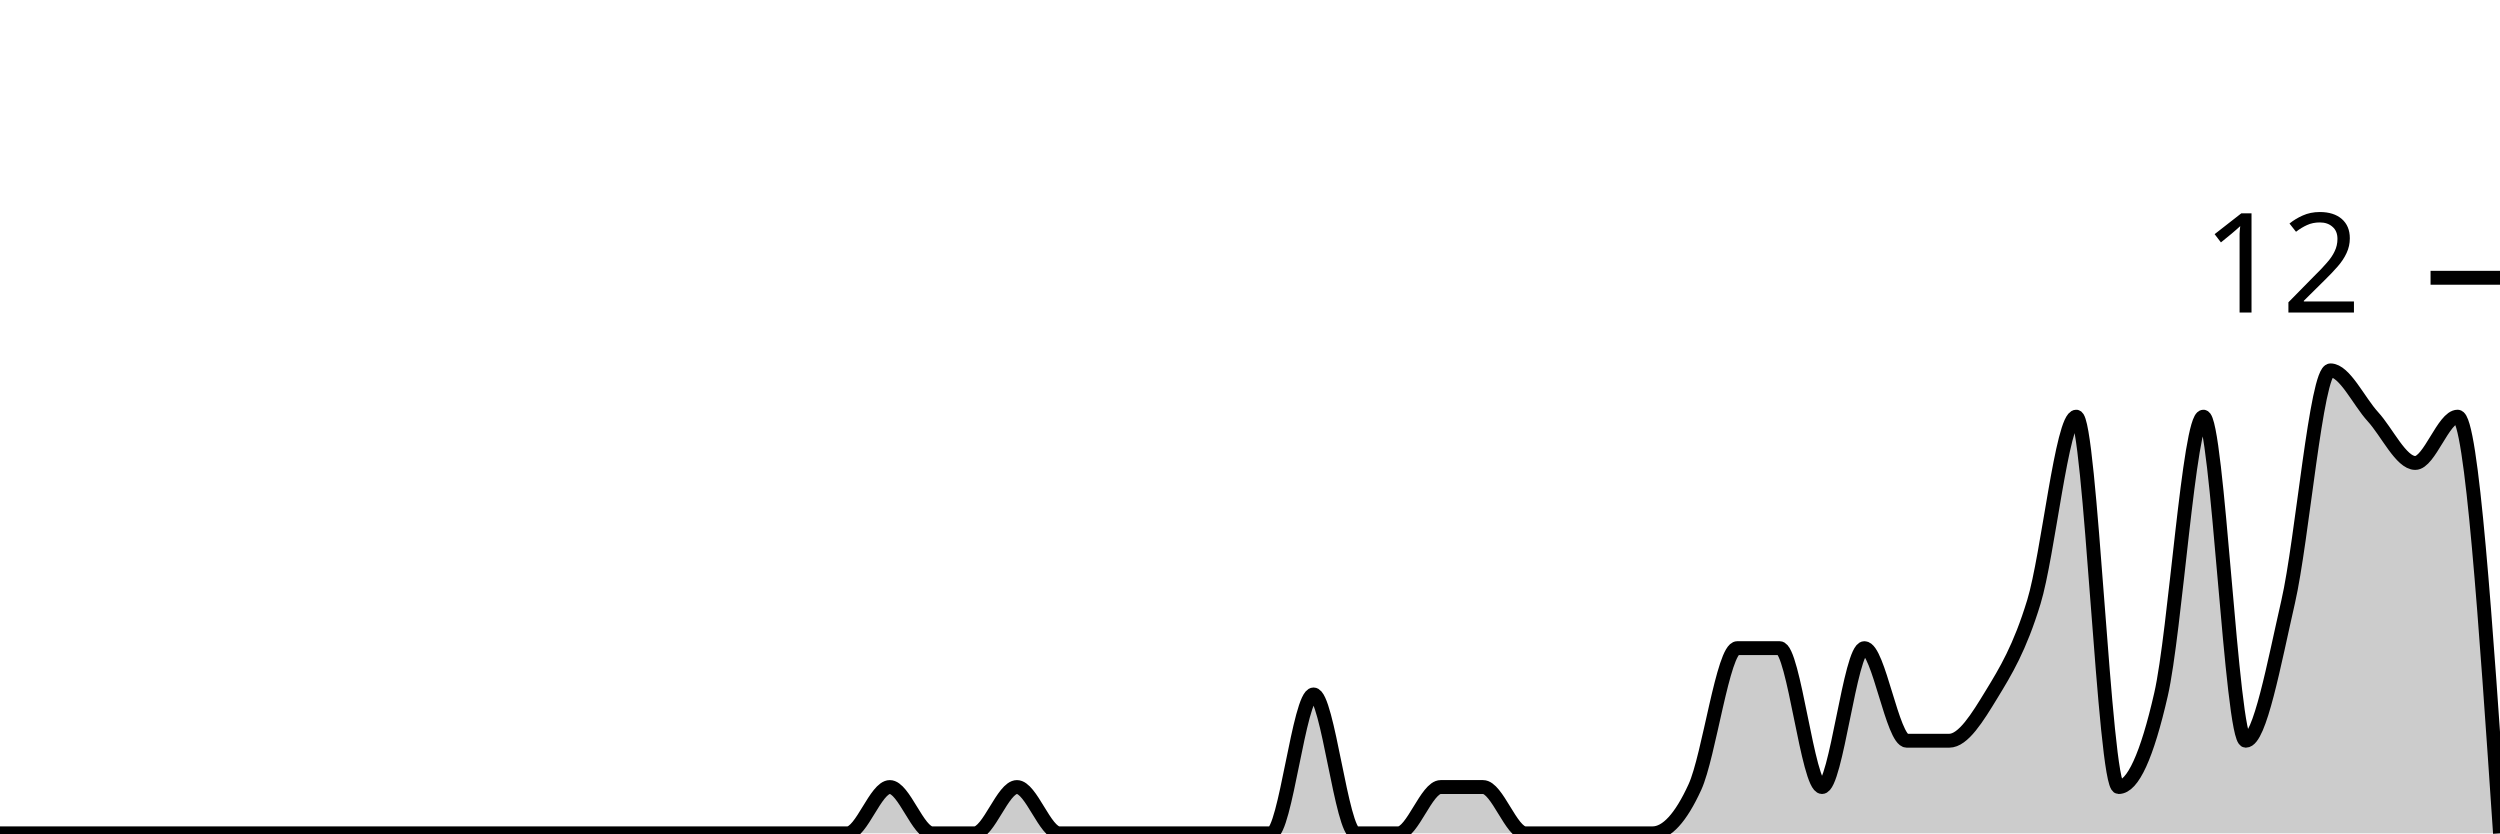
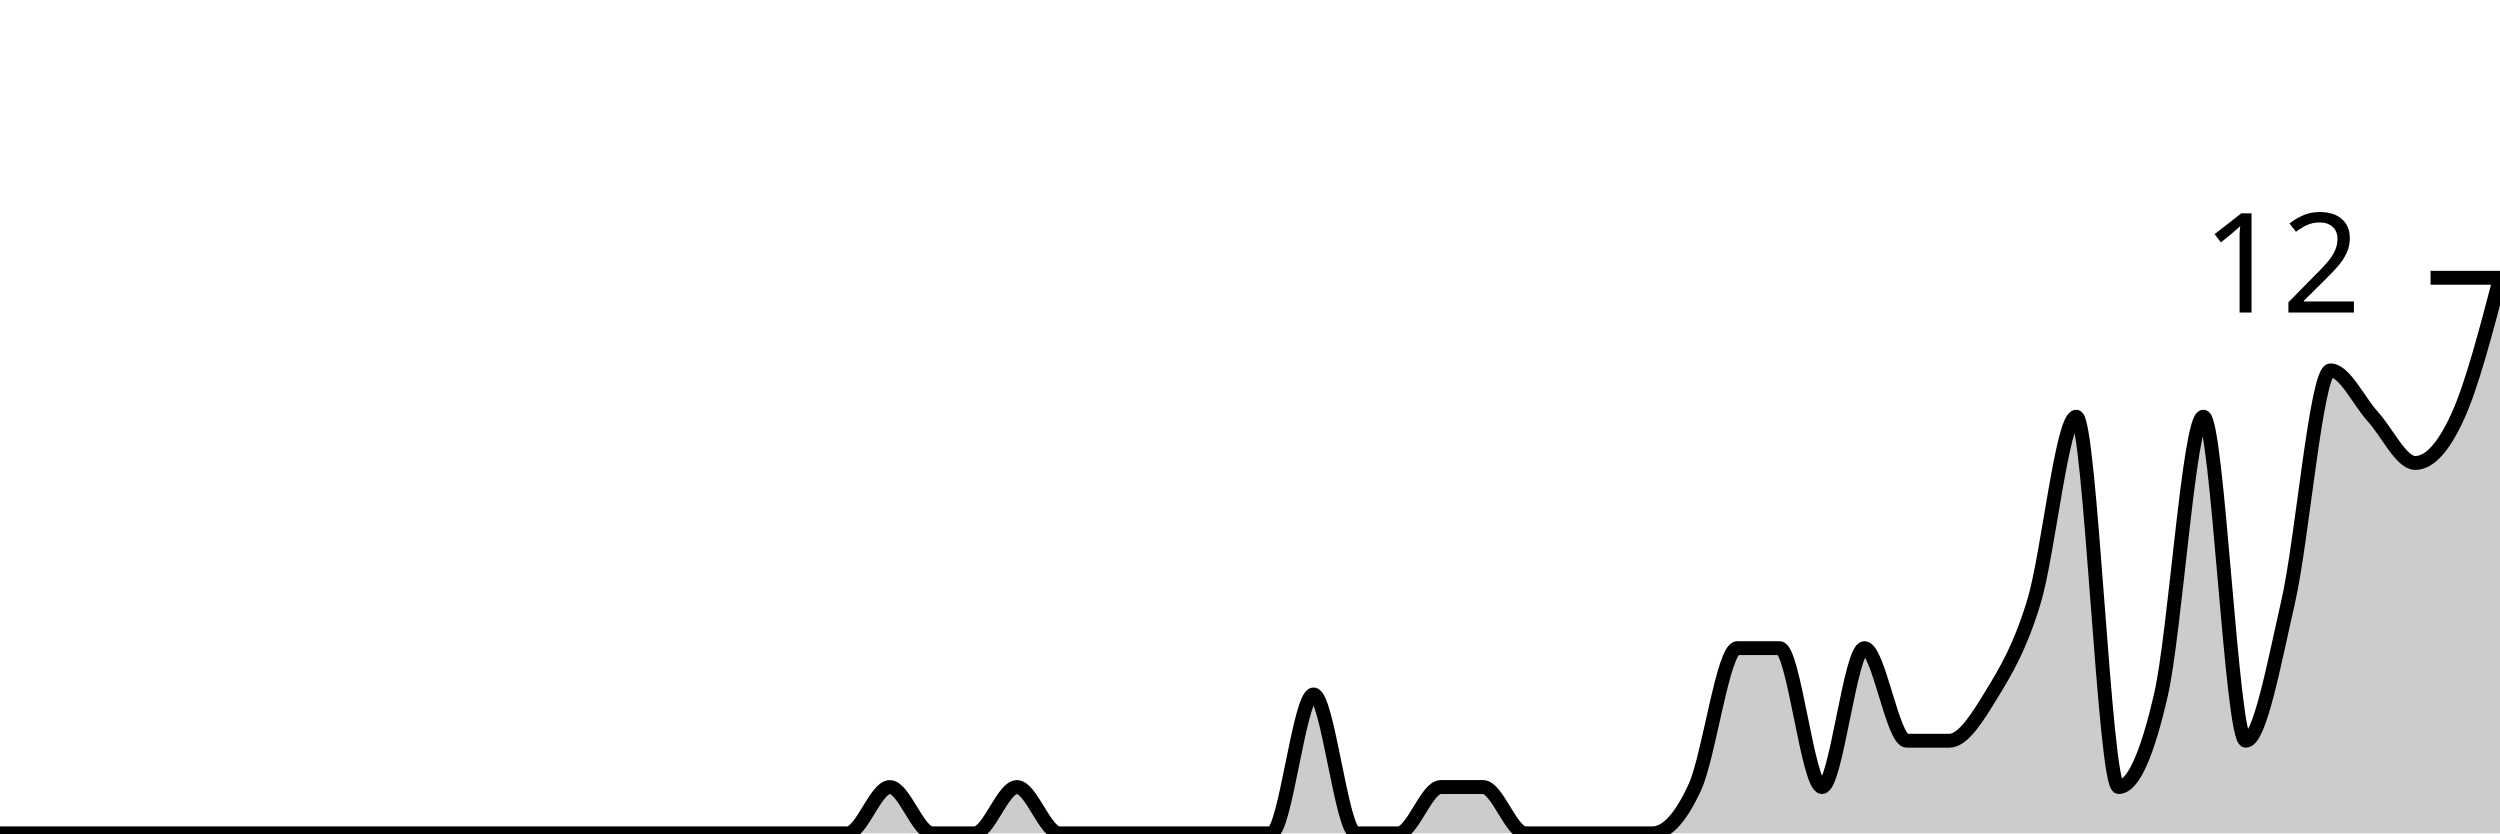
<svg xmlns="http://www.w3.org/2000/svg" viewBox="0 0 180 60">
  <g transform="translate(0,20)">
-     <path class="area" fill="rgba(0, 0, 0, 0.2)" d="M0,40C1.017,40,2.034,40,3.051,40C4.068,40,5.085,40,6.102,40C7.119,40,8.136,40,9.153,40C10.169,40,11.186,40,12.203,40C13.22,40,14.237,40,15.254,40C16.271,40,17.288,40,18.305,40C19.322,40,20.339,40,21.356,40C22.373,40,23.39,40,24.407,40C25.424,40,26.441,40,27.458,40C28.475,40,29.492,40,30.508,40C31.525,40,32.542,40,33.559,40C34.576,40,35.593,40,36.61,40C37.627,40,38.644,40,39.661,40C40.678,40,41.695,40,42.712,40C43.729,40,44.746,40,45.763,40C46.78,40,47.797,40,48.814,40C49.831,40,50.847,40,51.864,40C52.881,40,53.898,40,54.915,40C55.932,40,56.949,40,57.966,40C58.983,40,60,40,61.017,40C62.034,40,63.051,36.667,64.068,36.667C65.085,36.667,66.102,40,67.119,40C68.136,40,69.153,40,70.169,40C71.186,40,72.203,36.667,73.22,36.667C74.237,36.667,75.254,40,76.271,40C77.288,40,78.305,40,79.322,40C80.339,40,81.356,40,82.373,40C83.39,40,84.407,40,85.424,40C86.441,40,87.458,40,88.475,40C89.492,40,90.508,40,91.525,40C92.542,40,93.559,30,94.576,30C95.593,30,96.61,40,97.627,40C98.644,40,99.661,40,100.678,40C101.695,40,102.712,36.667,103.729,36.667C104.746,36.667,105.763,36.667,106.78,36.667C107.797,36.667,108.814,40,109.831,40C110.847,40,111.864,40,112.881,40C113.898,40,114.915,40,115.932,40C116.949,40,117.966,40,118.983,40C120,40,121.017,38.889,122.034,36.667C123.051,34.444,124.068,26.667,125.085,26.667C126.102,26.667,127.119,26.667,128.136,26.667C129.153,26.667,130.169,36.667,131.186,36.667C132.203,36.667,133.22,26.667,134.237,26.667C135.254,26.667,136.271,33.333,137.288,33.333C138.305,33.333,139.322,33.333,140.339,33.333C141.356,33.333,142.373,31.667,143.39,30C144.407,28.333,145.424,26.667,146.441,23.333C147.458,20,148.475,10,149.492,10C150.508,10,151.525,36.667,152.542,36.667C153.559,36.667,154.576,34.444,155.593,30C156.61,25.556,157.627,10,158.644,10C159.661,10,160.678,33.333,161.695,33.333C162.712,33.333,163.729,27.778,164.746,23.333C165.763,18.889,166.78,6.667,167.797,6.667C168.814,6.667,169.831,8.889,170.847,10C171.864,11.111,172.881,13.333,173.898,13.333C174.915,13.333,175.932,10,176.949,10C177.966,10,178.983,25,180,40L180,40C178.983,40,177.966,40,176.949,40C175.932,40,174.915,40,173.898,40C172.881,40,171.864,40,170.847,40C169.831,40,168.814,40,167.797,40C166.78,40,165.763,40,164.746,40C163.729,40,162.712,40,161.695,40C160.678,40,159.661,40,158.644,40C157.627,40,156.61,40,155.593,40C154.576,40,153.559,40,152.542,40C151.525,40,150.508,40,149.492,40C148.475,40,147.458,40,146.441,40C145.424,40,144.407,40,143.39,40C142.373,40,141.356,40,140.339,40C139.322,40,138.305,40,137.288,40C136.271,40,135.254,40,134.237,40C133.22,40,132.203,40,131.186,40C130.169,40,129.153,40,128.136,40C127.119,40,126.102,40,125.085,40C124.068,40,123.051,40,122.034,40C121.017,40,120,40,118.983,40C117.966,40,116.949,40,115.932,40C114.915,40,113.898,40,112.881,40C111.864,40,110.847,40,109.831,40C108.814,40,107.797,40,106.78,40C105.763,40,104.746,40,103.729,40C102.712,40,101.695,40,100.678,40C99.661,40,98.644,40,97.627,40C96.61,40,95.593,40,94.576,40C93.559,40,92.542,40,91.525,40C90.508,40,89.492,40,88.475,40C87.458,40,86.441,40,85.424,40C84.407,40,83.39,40,82.373,40C81.356,40,80.339,40,79.322,40C78.305,40,77.288,40,76.271,40C75.254,40,74.237,40,73.22,40C72.203,40,71.186,40,70.169,40C69.153,40,68.136,40,67.119,40C66.102,40,65.085,40,64.068,40C63.051,40,62.034,40,61.017,40C60,40,58.983,40,57.966,40C56.949,40,55.932,40,54.915,40C53.898,40,52.881,40,51.864,40C50.847,40,49.831,40,48.814,40C47.797,40,46.78,40,45.763,40C44.746,40,43.729,40,42.712,40C41.695,40,40.678,40,39.661,40C38.644,40,37.627,40,36.61,40C35.593,40,34.576,40,33.559,40C32.542,40,31.525,40,30.508,40C29.492,40,28.475,40,27.458,40C26.441,40,25.424,40,24.407,40C23.39,40,22.373,40,21.356,40C20.339,40,19.322,40,18.305,40C17.288,40,16.271,40,15.254,40C14.237,40,13.22,40,12.203,40C11.186,40,10.169,40,9.153,40C8.136,40,7.119,40,6.102,40C5.085,40,4.068,40,3.051,40C2.034,40,1.017,40,0,40Z" />
-     <path class="line" stroke="black" fill="none" d="M0,40C1.017,40,2.034,40,3.051,40C4.068,40,5.085,40,6.102,40C7.119,40,8.136,40,9.153,40C10.169,40,11.186,40,12.203,40C13.22,40,14.237,40,15.254,40C16.271,40,17.288,40,18.305,40C19.322,40,20.339,40,21.356,40C22.373,40,23.39,40,24.407,40C25.424,40,26.441,40,27.458,40C28.475,40,29.492,40,30.508,40C31.525,40,32.542,40,33.559,40C34.576,40,35.593,40,36.61,40C37.627,40,38.644,40,39.661,40C40.678,40,41.695,40,42.712,40C43.729,40,44.746,40,45.763,40C46.78,40,47.797,40,48.814,40C49.831,40,50.847,40,51.864,40C52.881,40,53.898,40,54.915,40C55.932,40,56.949,40,57.966,40C58.983,40,60,40,61.017,40C62.034,40,63.051,36.667,64.068,36.667C65.085,36.667,66.102,40,67.119,40C68.136,40,69.153,40,70.169,40C71.186,40,72.203,36.667,73.22,36.667C74.237,36.667,75.254,40,76.271,40C77.288,40,78.305,40,79.322,40C80.339,40,81.356,40,82.373,40C83.39,40,84.407,40,85.424,40C86.441,40,87.458,40,88.475,40C89.492,40,90.508,40,91.525,40C92.542,40,93.559,30,94.576,30C95.593,30,96.61,40,97.627,40C98.644,40,99.661,40,100.678,40C101.695,40,102.712,36.667,103.729,36.667C104.746,36.667,105.763,36.667,106.78,36.667C107.797,36.667,108.814,40,109.831,40C110.847,40,111.864,40,112.881,40C113.898,40,114.915,40,115.932,40C116.949,40,117.966,40,118.983,40C120,40,121.017,38.889,122.034,36.667C123.051,34.444,124.068,26.667,125.085,26.667C126.102,26.667,127.119,26.667,128.136,26.667C129.153,26.667,130.169,36.667,131.186,36.667C132.203,36.667,133.22,26.667,134.237,26.667C135.254,26.667,136.271,33.333,137.288,33.333C138.305,33.333,139.322,33.333,140.339,33.333C141.356,33.333,142.373,31.667,143.39,30C144.407,28.333,145.424,26.667,146.441,23.333C147.458,20,148.475,10,149.492,10C150.508,10,151.525,36.667,152.542,36.667C153.559,36.667,154.576,34.444,155.593,30C156.61,25.556,157.627,10,158.644,10C159.661,10,160.678,33.333,161.695,33.333C162.712,33.333,163.729,27.778,164.746,23.333C165.763,18.889,166.78,6.667,167.797,6.667C168.814,6.667,169.831,8.889,170.847,10C171.864,11.111,172.881,13.333,173.898,13.333C174.915,13.333,175.932,10,176.949,10C177.966,10,178.983,25,180,40" />
+     <path class="area" fill="rgba(0, 0, 0, 0.2)" d="M0,40C1.017,40,2.034,40,3.051,40C4.068,40,5.085,40,6.102,40C7.119,40,8.136,40,9.153,40C10.169,40,11.186,40,12.203,40C13.22,40,14.237,40,15.254,40C16.271,40,17.288,40,18.305,40C19.322,40,20.339,40,21.356,40C22.373,40,23.39,40,24.407,40C25.424,40,26.441,40,27.458,40C28.475,40,29.492,40,30.508,40C31.525,40,32.542,40,33.559,40C34.576,40,35.593,40,36.61,40C37.627,40,38.644,40,39.661,40C40.678,40,41.695,40,42.712,40C43.729,40,44.746,40,45.763,40C46.78,40,47.797,40,48.814,40C49.831,40,50.847,40,51.864,40C52.881,40,53.898,40,54.915,40C55.932,40,56.949,40,57.966,40C58.983,40,60,40,61.017,40C62.034,40,63.051,36.667,64.068,36.667C65.085,36.667,66.102,40,67.119,40C68.136,40,69.153,40,70.169,40C71.186,40,72.203,36.667,73.22,36.667C74.237,36.667,75.254,40,76.271,40C77.288,40,78.305,40,79.322,40C80.339,40,81.356,40,82.373,40C83.39,40,84.407,40,85.424,40C86.441,40,87.458,40,88.475,40C89.492,40,90.508,40,91.525,40C92.542,40,93.559,30,94.576,30C95.593,30,96.61,40,97.627,40C98.644,40,99.661,40,100.678,40C101.695,40,102.712,36.667,103.729,36.667C104.746,36.667,105.763,36.667,106.78,36.667C107.797,36.667,108.814,40,109.831,40C110.847,40,111.864,40,112.881,40C113.898,40,114.915,40,115.932,40C116.949,40,117.966,40,118.983,40C120,40,121.017,38.889,122.034,36.667C123.051,34.444,124.068,26.667,125.085,26.667C126.102,26.667,127.119,26.667,128.136,26.667C129.153,26.667,130.169,36.667,131.186,36.667C132.203,36.667,133.22,26.667,134.237,26.667C135.254,26.667,136.271,33.333,137.288,33.333C138.305,33.333,139.322,33.333,140.339,33.333C141.356,33.333,142.373,31.667,143.39,30C144.407,28.333,145.424,26.667,146.441,23.333C147.458,20,148.475,10,149.492,10C150.508,10,151.525,36.667,152.542,36.667C153.559,36.667,154.576,34.444,155.593,30C156.61,25.556,157.627,10,158.644,10C159.661,10,160.678,33.333,161.695,33.333C162.712,33.333,163.729,27.778,164.746,23.333C165.763,18.889,166.78,6.667,167.797,6.667C168.814,6.667,169.831,8.889,170.847,10C171.864,11.111,172.881,13.333,173.898,13.333C174.915,13.333,175.932,12.222,176.949,10C177.966,7.778,178.983,3.889,180,0L180,40C178.983,40,177.966,40,176.949,40C175.932,40,174.915,40,173.898,40C172.881,40,171.864,40,170.847,40C169.831,40,168.814,40,167.797,40C166.78,40,165.763,40,164.746,40C163.729,40,162.712,40,161.695,40C160.678,40,159.661,40,158.644,40C157.627,40,156.61,40,155.593,40C154.576,40,153.559,40,152.542,40C151.525,40,150.508,40,149.492,40C148.475,40,147.458,40,146.441,40C145.424,40,144.407,40,143.39,40C142.373,40,141.356,40,140.339,40C139.322,40,138.305,40,137.288,40C136.271,40,135.254,40,134.237,40C133.22,40,132.203,40,131.186,40C130.169,40,129.153,40,128.136,40C127.119,40,126.102,40,125.085,40C124.068,40,123.051,40,122.034,40C121.017,40,120,40,118.983,40C117.966,40,116.949,40,115.932,40C114.915,40,113.898,40,112.881,40C111.864,40,110.847,40,109.831,40C108.814,40,107.797,40,106.78,40C105.763,40,104.746,40,103.729,40C102.712,40,101.695,40,100.678,40C99.661,40,98.644,40,97.627,40C96.61,40,95.593,40,94.576,40C93.559,40,92.542,40,91.525,40C90.508,40,89.492,40,88.475,40C87.458,40,86.441,40,85.424,40C84.407,40,83.39,40,82.373,40C81.356,40,80.339,40,79.322,40C78.305,40,77.288,40,76.271,40C75.254,40,74.237,40,73.22,40C72.203,40,71.186,40,70.169,40C69.153,40,68.136,40,67.119,40C66.102,40,65.085,40,64.068,40C63.051,40,62.034,40,61.017,40C60,40,58.983,40,57.966,40C56.949,40,55.932,40,54.915,40C53.898,40,52.881,40,51.864,40C50.847,40,49.831,40,48.814,40C47.797,40,46.78,40,45.763,40C44.746,40,43.729,40,42.712,40C41.695,40,40.678,40,39.661,40C38.644,40,37.627,40,36.61,40C35.593,40,34.576,40,33.559,40C32.542,40,31.525,40,30.508,40C29.492,40,28.475,40,27.458,40C26.441,40,25.424,40,24.407,40C23.39,40,22.373,40,21.356,40C20.339,40,19.322,40,18.305,40C17.288,40,16.271,40,15.254,40C14.237,40,13.22,40,12.203,40C11.186,40,10.169,40,9.153,40C8.136,40,7.119,40,6.102,40C5.085,40,4.068,40,3.051,40C2.034,40,1.017,40,0,40Z" />
+     <path class="line" stroke="black" fill="none" d="M0,40C1.017,40,2.034,40,3.051,40C4.068,40,5.085,40,6.102,40C7.119,40,8.136,40,9.153,40C10.169,40,11.186,40,12.203,40C13.22,40,14.237,40,15.254,40C16.271,40,17.288,40,18.305,40C19.322,40,20.339,40,21.356,40C22.373,40,23.39,40,24.407,40C25.424,40,26.441,40,27.458,40C28.475,40,29.492,40,30.508,40C31.525,40,32.542,40,33.559,40C34.576,40,35.593,40,36.61,40C37.627,40,38.644,40,39.661,40C40.678,40,41.695,40,42.712,40C43.729,40,44.746,40,45.763,40C46.78,40,47.797,40,48.814,40C49.831,40,50.847,40,51.864,40C52.881,40,53.898,40,54.915,40C55.932,40,56.949,40,57.966,40C58.983,40,60,40,61.017,40C62.034,40,63.051,36.667,64.068,36.667C65.085,36.667,66.102,40,67.119,40C68.136,40,69.153,40,70.169,40C71.186,40,72.203,36.667,73.22,36.667C74.237,36.667,75.254,40,76.271,40C77.288,40,78.305,40,79.322,40C80.339,40,81.356,40,82.373,40C83.39,40,84.407,40,85.424,40C86.441,40,87.458,40,88.475,40C89.492,40,90.508,40,91.525,40C92.542,40,93.559,30,94.576,30C95.593,30,96.61,40,97.627,40C98.644,40,99.661,40,100.678,40C101.695,40,102.712,36.667,103.729,36.667C104.746,36.667,105.763,36.667,106.78,36.667C107.797,36.667,108.814,40,109.831,40C110.847,40,111.864,40,112.881,40C113.898,40,114.915,40,115.932,40C116.949,40,117.966,40,118.983,40C120,40,121.017,38.889,122.034,36.667C123.051,34.444,124.068,26.667,125.085,26.667C126.102,26.667,127.119,26.667,128.136,26.667C129.153,26.667,130.169,36.667,131.186,36.667C132.203,36.667,133.22,26.667,134.237,26.667C135.254,26.667,136.271,33.333,137.288,33.333C138.305,33.333,139.322,33.333,140.339,33.333C141.356,33.333,142.373,31.667,143.39,30C144.407,28.333,145.424,26.667,146.441,23.333C147.458,20,148.475,10,149.492,10C150.508,10,151.525,36.667,152.542,36.667C153.559,36.667,154.576,34.444,155.593,30C156.61,25.556,157.627,10,158.644,10C159.661,10,160.678,33.333,161.695,33.333C162.712,33.333,163.729,27.778,164.746,23.333C165.763,18.889,166.78,6.667,167.797,6.667C168.814,6.667,169.831,8.889,170.847,10C171.864,11.111,172.881,13.333,173.898,13.333C174.915,13.333,175.932,12.222,176.949,10C177.966,7.778,178.983,3.889,180,0" />
    <path class="axis-ceiling" stroke-width="1" stroke="black" fill="none" d="M175,0L180,0" />
    <text class="axis-ceiling-label" font-family="sans-serif" text-anchor="end" font-size="10px" x="170" y="2.5">12</text>
  </g>
</svg>
